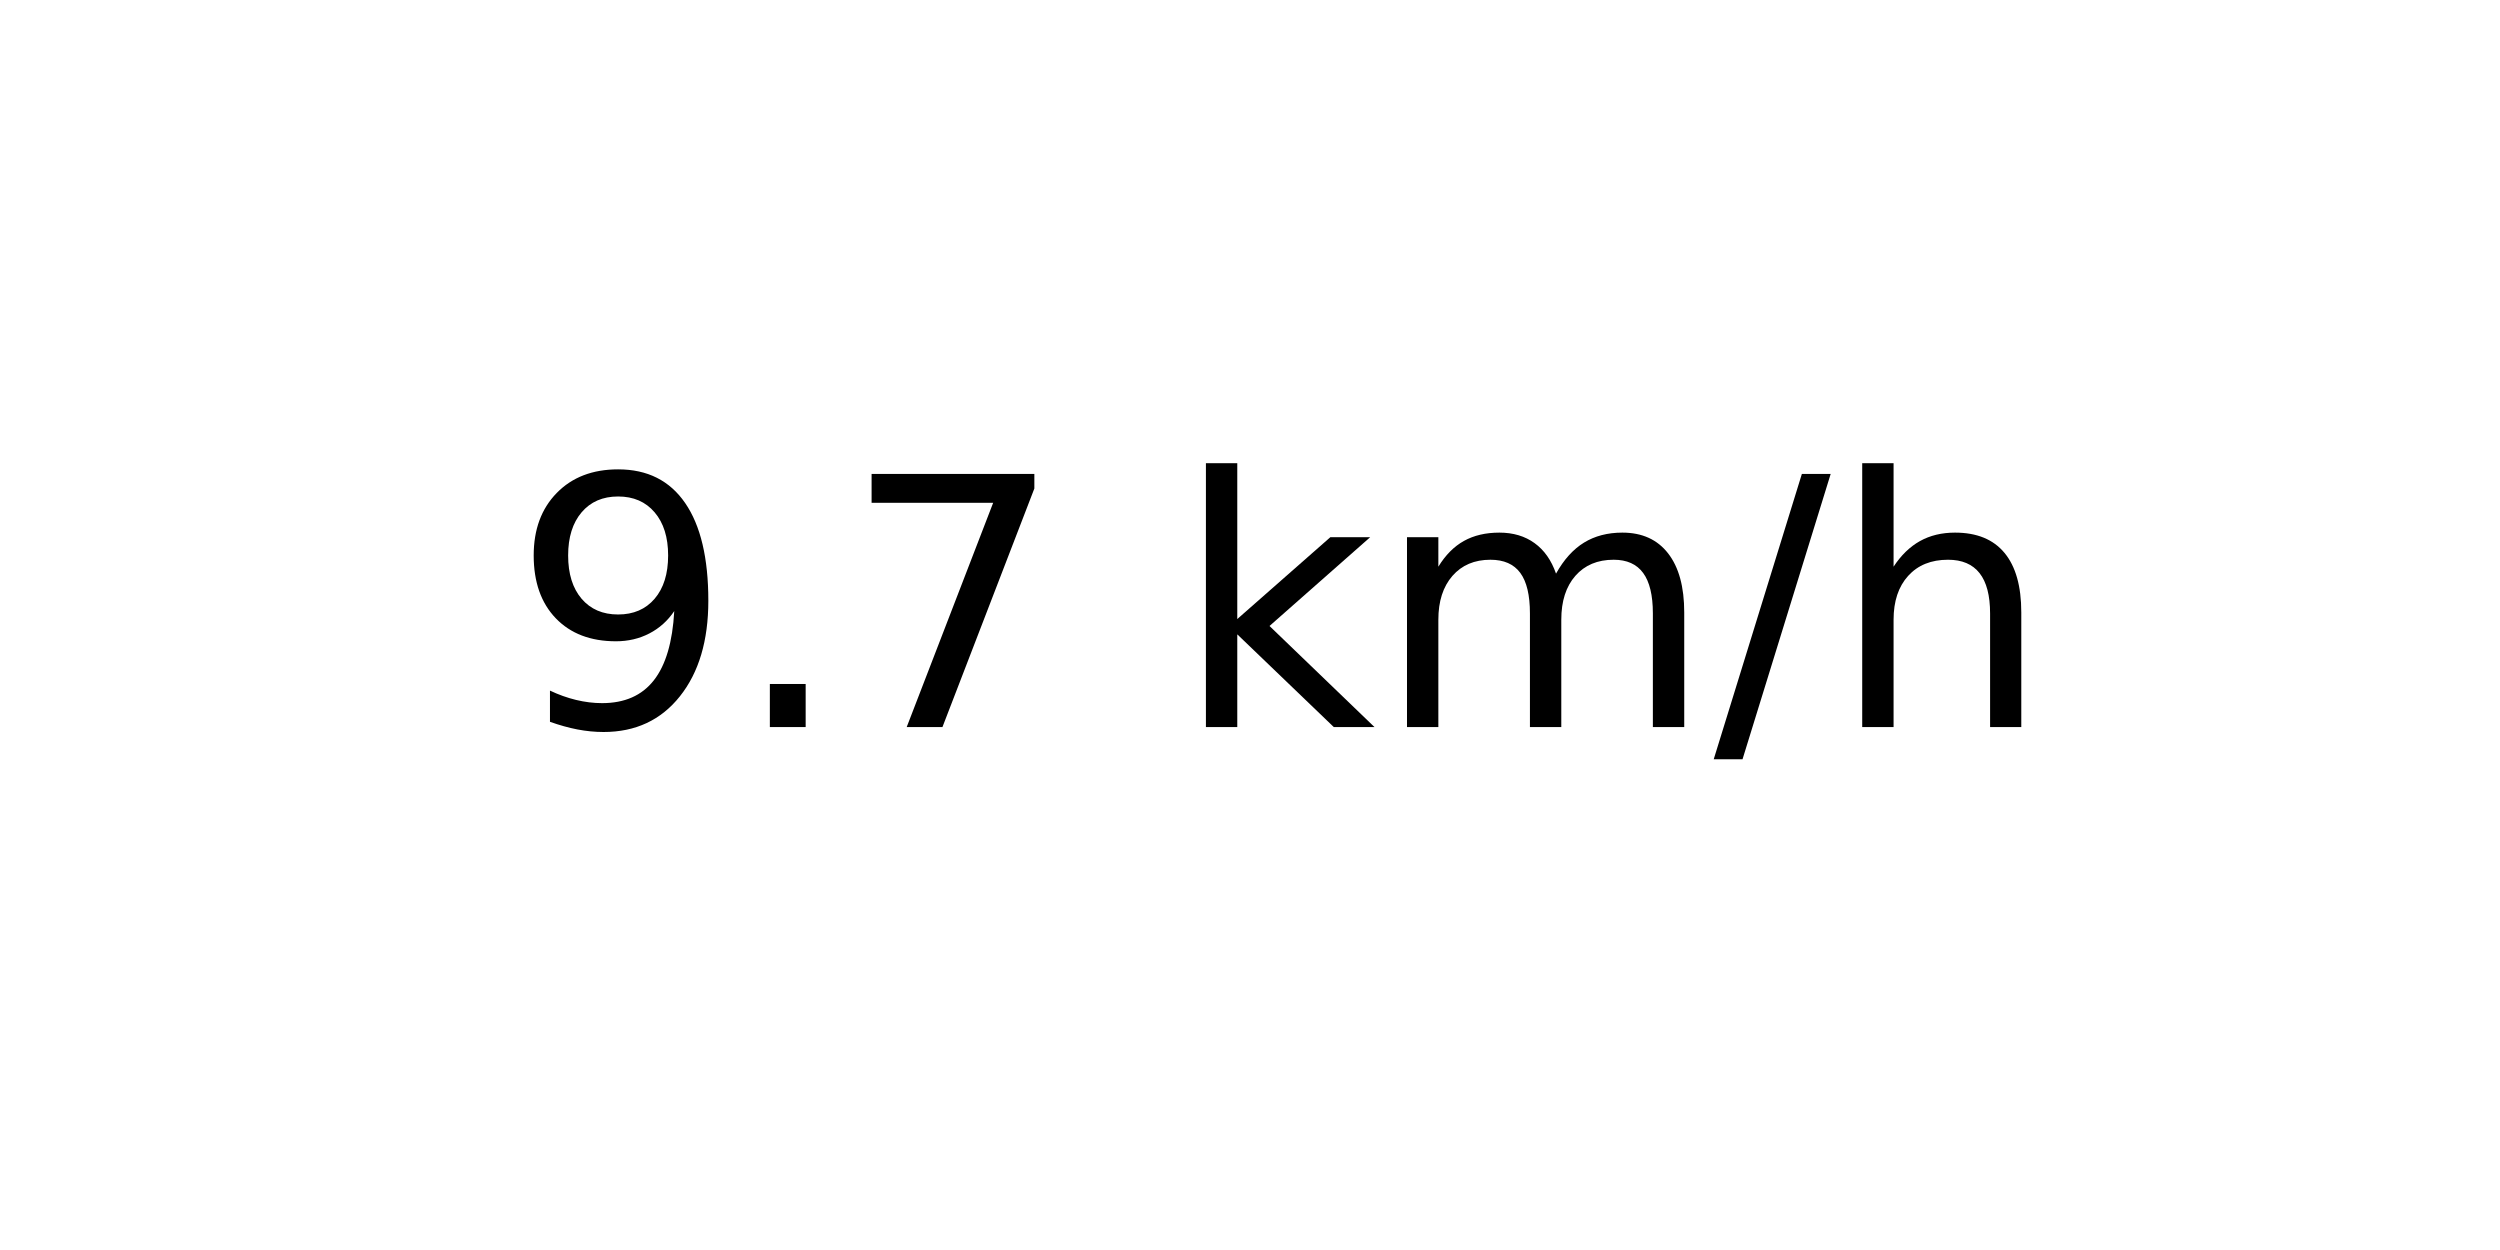
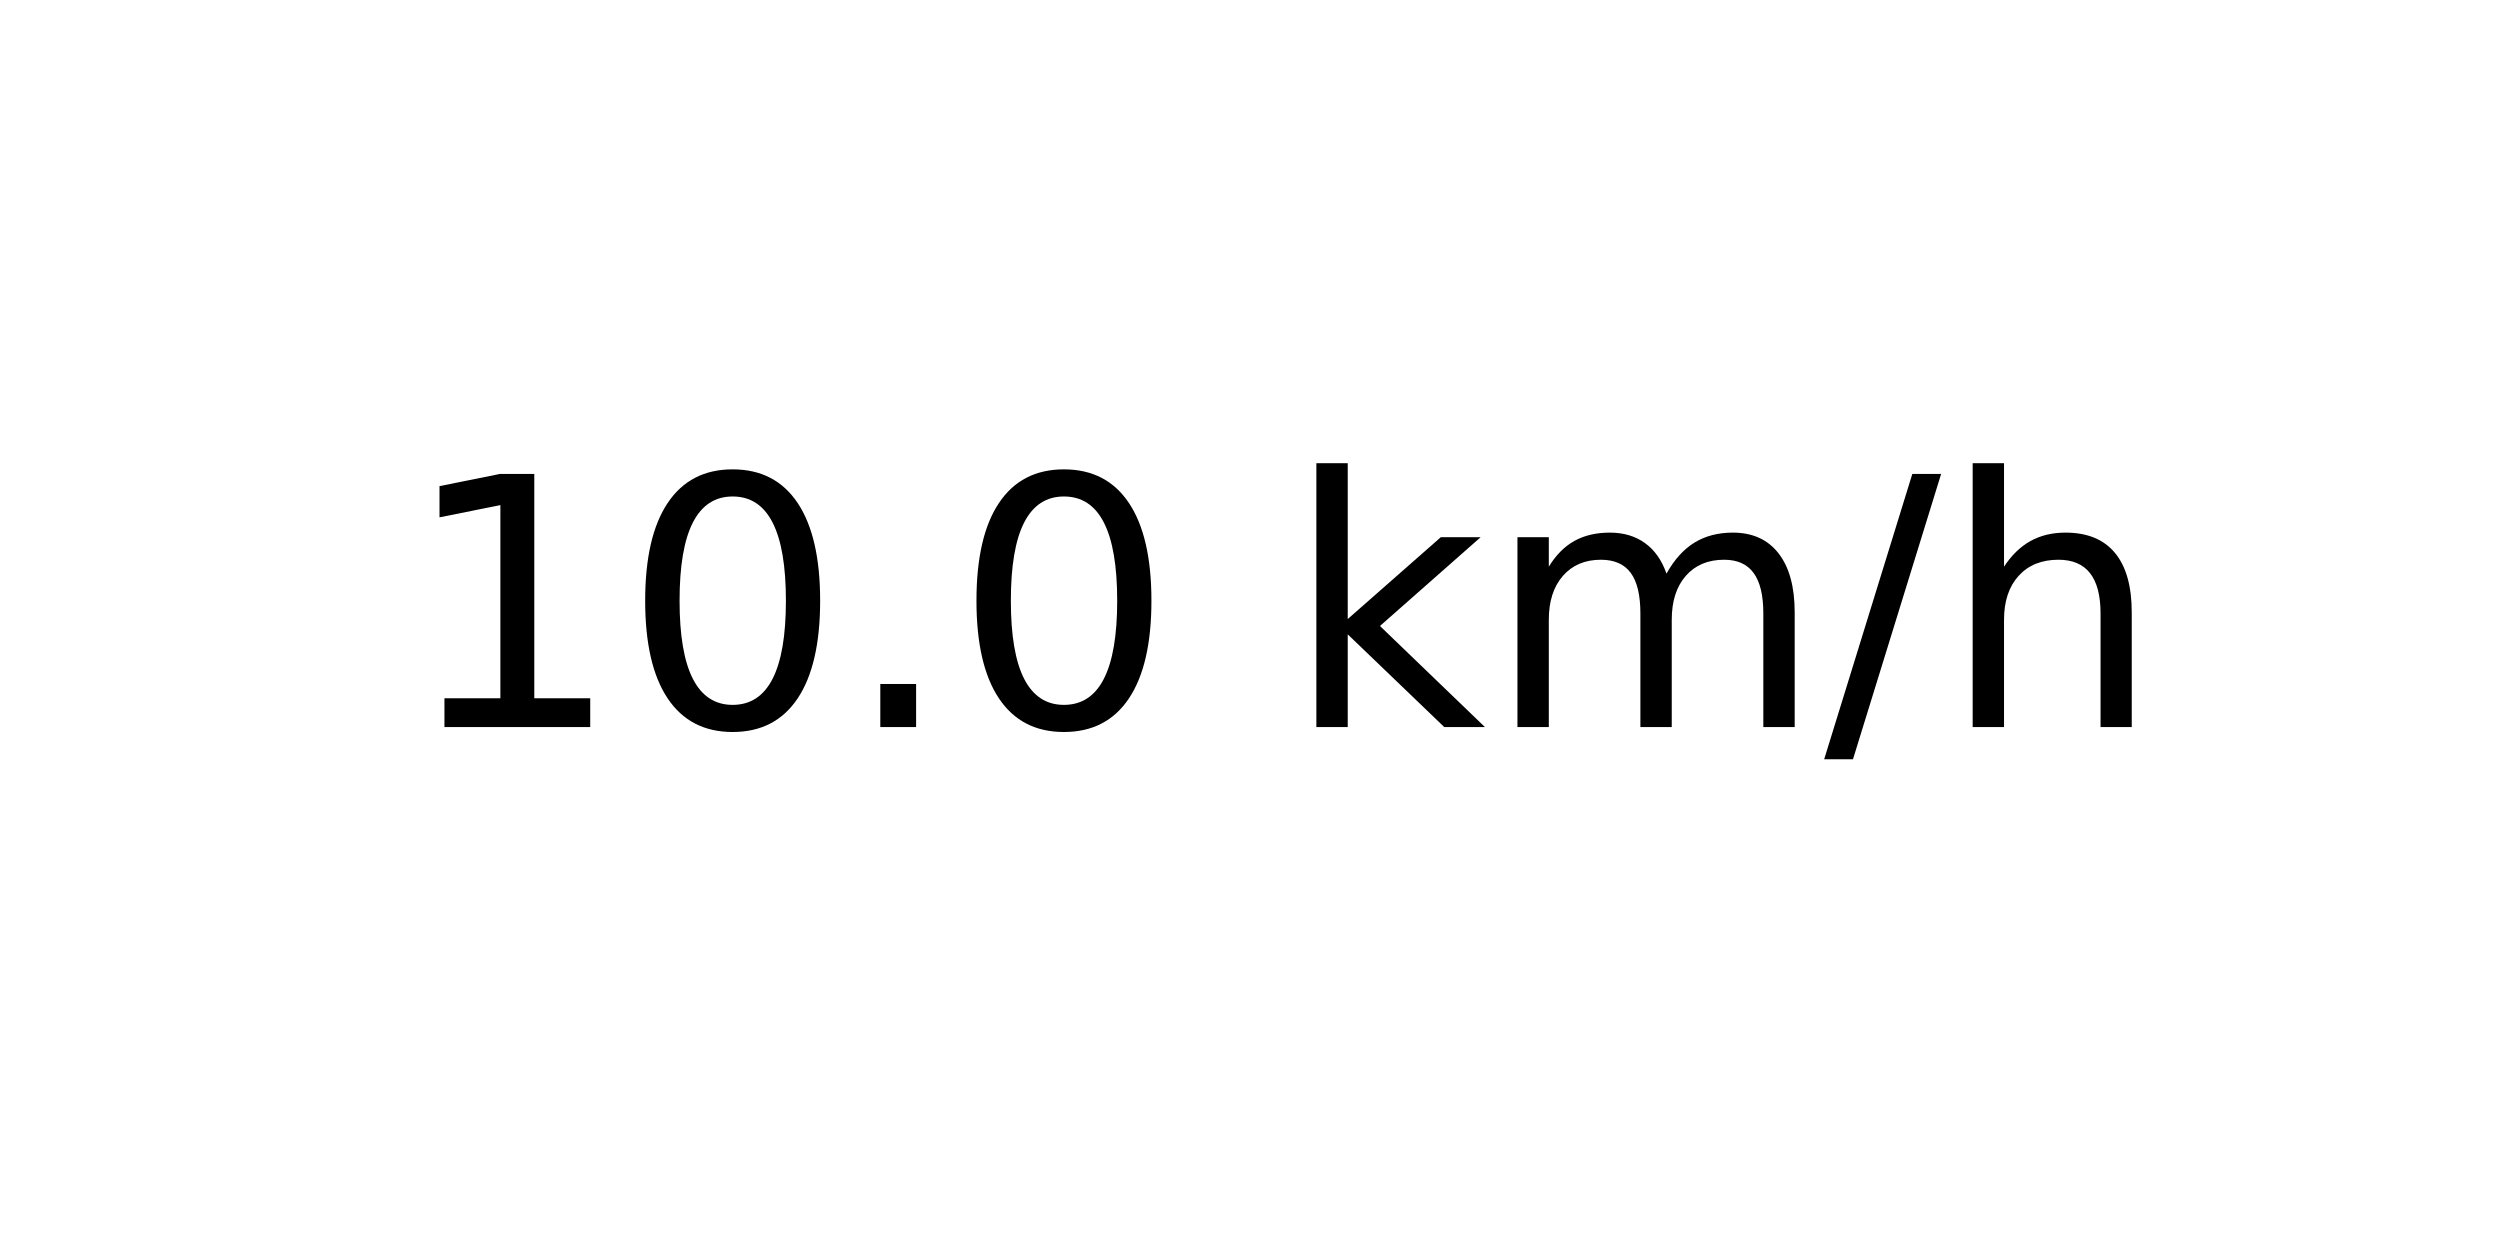
<svg xmlns="http://www.w3.org/2000/svg" xmlns:xlink="http://www.w3.org/1999/xlink" width="72pt" height="36pt" viewBox="0 0 72 36" version="1.1">
  <defs>
    <style type="text/css">*{stroke-linejoin: round; stroke-linecap: butt}</style>
  </defs>
  <g id="figure_1">
    <g id="axes_1">
      <g id="text_1">
-         <g transform="translate(14.74062 20.93937) scale(0.1 -0.1)">
+         <g transform="translate(11.55937 20.93937) scale(0.1 -0.1)">
          <defs>
-             <path id="DejaVuSans-39" d="M 703 97  L 703 672  Q 941 559 1184 500  Q 1428 441 1663 441  Q 2288 441 2617 861  Q 2947 1281 2994 2138  Q 2813 1869 2534 1725  Q 2256 1581 1919 1581  Q 1219 1581 811 2004  Q 403 2428 403 3163  Q 403 3881 828 4315  Q 1253 4750 1959 4750  Q 2769 4750 3195 4129  Q 3622 3509 3622 2328  Q 3622 1225 3098 567  Q 2575 -91 1691 -91  Q 1453 -91 1209 -44  Q 966 3 703 97  z M 1959 2075  Q 2384 2075 2632 2365  Q 2881 2656 2881 3163  Q 2881 3666 2632 3958  Q 2384 4250 1959 4250  Q 1534 4250 1286 3958  Q 1038 3666 1038 3163  Q 1038 2656 1286 2365  Q 1534 2075 1959 2075  z " transform="scale(0.015625)" />
+             <path id="DejaVuSans-31" d="M 794 531  L 1825 531  L 1825 4091  L 703 3866  L 703 4441  L 1819 4666  L 2450 4666  L 2450 531  L 3481 531  L 3481 0  L 794 0  L 794 531  z " transform="scale(0.015625)" />
+             <path id="DejaVuSans-30" d="M 2034 4250  Q 1547 4250 1301 3770  Q 1056 3291 1056 2328  Q 1056 1369 1301 889  Q 1547 409 2034 409  Q 2525 409 2770 889  Q 3016 1369 3016 2328  Q 3016 3291 2770 3770  Q 2525 4250 2034 4250  z M 2034 4750  Q 2819 4750 3233 4129  Q 3647 3509 3647 2328  Q 3647 1150 3233 529  Q 2819 -91 2034 -91  Q 1250 -91 836 529  Q 422 1150 422 2328  Q 422 3509 836 4129  Q 1250 4750 2034 4750  z " transform="scale(0.015625)" />
            <path id="DejaVuSans-2e" d="M 684 794  L 1344 794  L 1344 0  L 684 0  L 684 794  z " transform="scale(0.015625)" />
-             <path id="DejaVuSans-37" d="M 525 4666  L 3525 4666  L 3525 4397  L 1831 0  L 1172 0  L 2766 4134  L 525 4134  L 525 4666  z " transform="scale(0.015625)" />
            <path id="DejaVuSans-20" transform="scale(0.015625)" />
            <path id="DejaVuSans-6b" d="M 581 4863  L 1159 4863  L 1159 1991  L 2875 3500  L 3609 3500  L 1753 1863  L 3688 0  L 2938 0  L 1159 1709  L 1159 0  L 581 0  L 581 4863  z " transform="scale(0.015625)" />
            <path id="DejaVuSans-6d" d="M 3328 2828  Q 3544 3216 3844 3400  Q 4144 3584 4550 3584  Q 5097 3584 5394 3201  Q 5691 2819 5691 2113  L 5691 0  L 5113 0  L 5113 2094  Q 5113 2597 4934 2840  Q 4756 3084 4391 3084  Q 3944 3084 3684 2787  Q 3425 2491 3425 1978  L 3425 0  L 2847 0  L 2847 2094  Q 2847 2600 2669 2842  Q 2491 3084 2119 3084  Q 1678 3084 1418 2786  Q 1159 2488 1159 1978  L 1159 0  L 581 0  L 581 3500  L 1159 3500  L 1159 2956  Q 1356 3278 1631 3431  Q 1906 3584 2284 3584  Q 2666 3584 2933 3390  Q 3200 3197 3328 2828  z " transform="scale(0.015625)" />
            <path id="DejaVuSans-2f" d="M 1625 4666  L 2156 4666  L 531 -594  L 0 -594  L 1625 4666  z " transform="scale(0.015625)" />
            <path id="DejaVuSans-68" d="M 3513 2113  L 3513 0  L 2938 0  L 2938 2094  Q 2938 2591 2744 2837  Q 2550 3084 2163 3084  Q 1697 3084 1428 2787  Q 1159 2491 1159 1978  L 1159 0  L 581 0  L 581 4863  L 1159 4863  L 1159 2956  Q 1366 3272 1645 3428  Q 1925 3584 2291 3584  Q 2894 3584 3203 3211  Q 3513 2838 3513 2113  z " transform="scale(0.015625)" />
          </defs>
-           <use xlink:href="#DejaVuSans-39" />
-           <use xlink:href="#DejaVuSans-2e" x="63.623" />
-           <use xlink:href="#DejaVuSans-37" x="95.41" />
-           <use xlink:href="#DejaVuSans-20" x="159.033" />
-           <use xlink:href="#DejaVuSans-6b" x="190.82" />
-           <use xlink:href="#DejaVuSans-6d" x="248.73" />
-           <use xlink:href="#DejaVuSans-2f" x="346.143" />
-           <use xlink:href="#DejaVuSans-68" x="379.834" />
+           <use xlink:href="#DejaVuSans-31" />
+           <use xlink:href="#DejaVuSans-30" x="63.623" />
+           <use xlink:href="#DejaVuSans-2e" x="127.246" />
+           <use xlink:href="#DejaVuSans-30" x="159.033" />
+           <use xlink:href="#DejaVuSans-20" x="222.656" />
+           <use xlink:href="#DejaVuSans-6b" x="254.443" />
+           <use xlink:href="#DejaVuSans-6d" x="312.354" />
+           <use xlink:href="#DejaVuSans-2f" x="409.766" />
+           <use xlink:href="#DejaVuSans-68" x="443.457" />
        </g>
      </g>
    </g>
  </g>
</svg>
